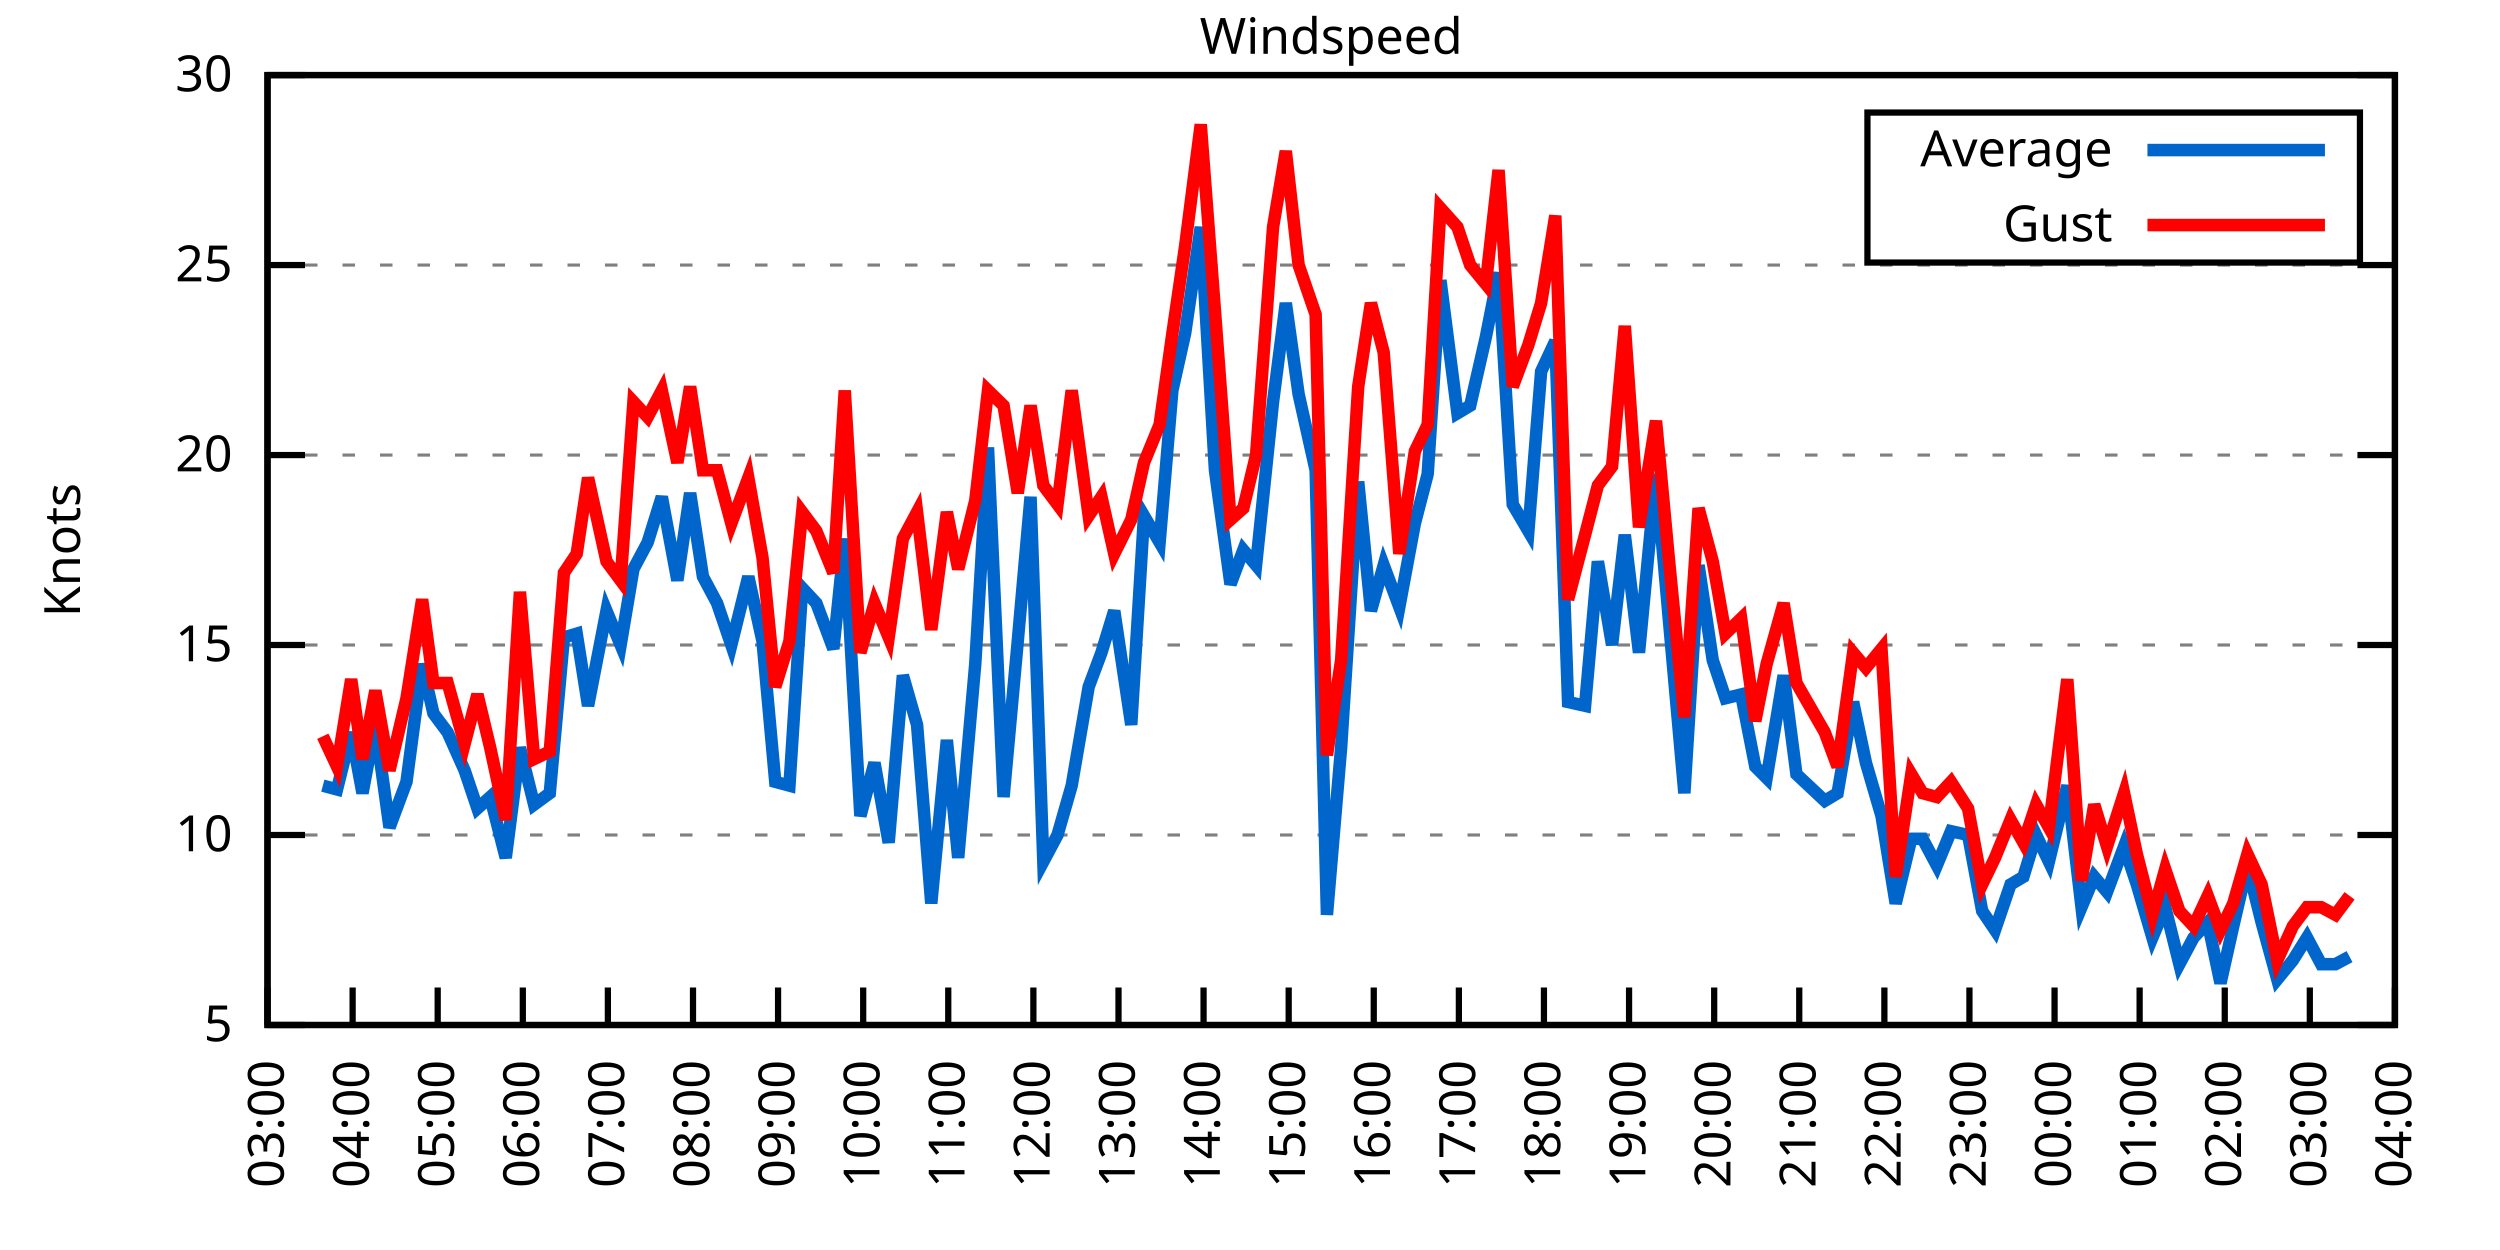
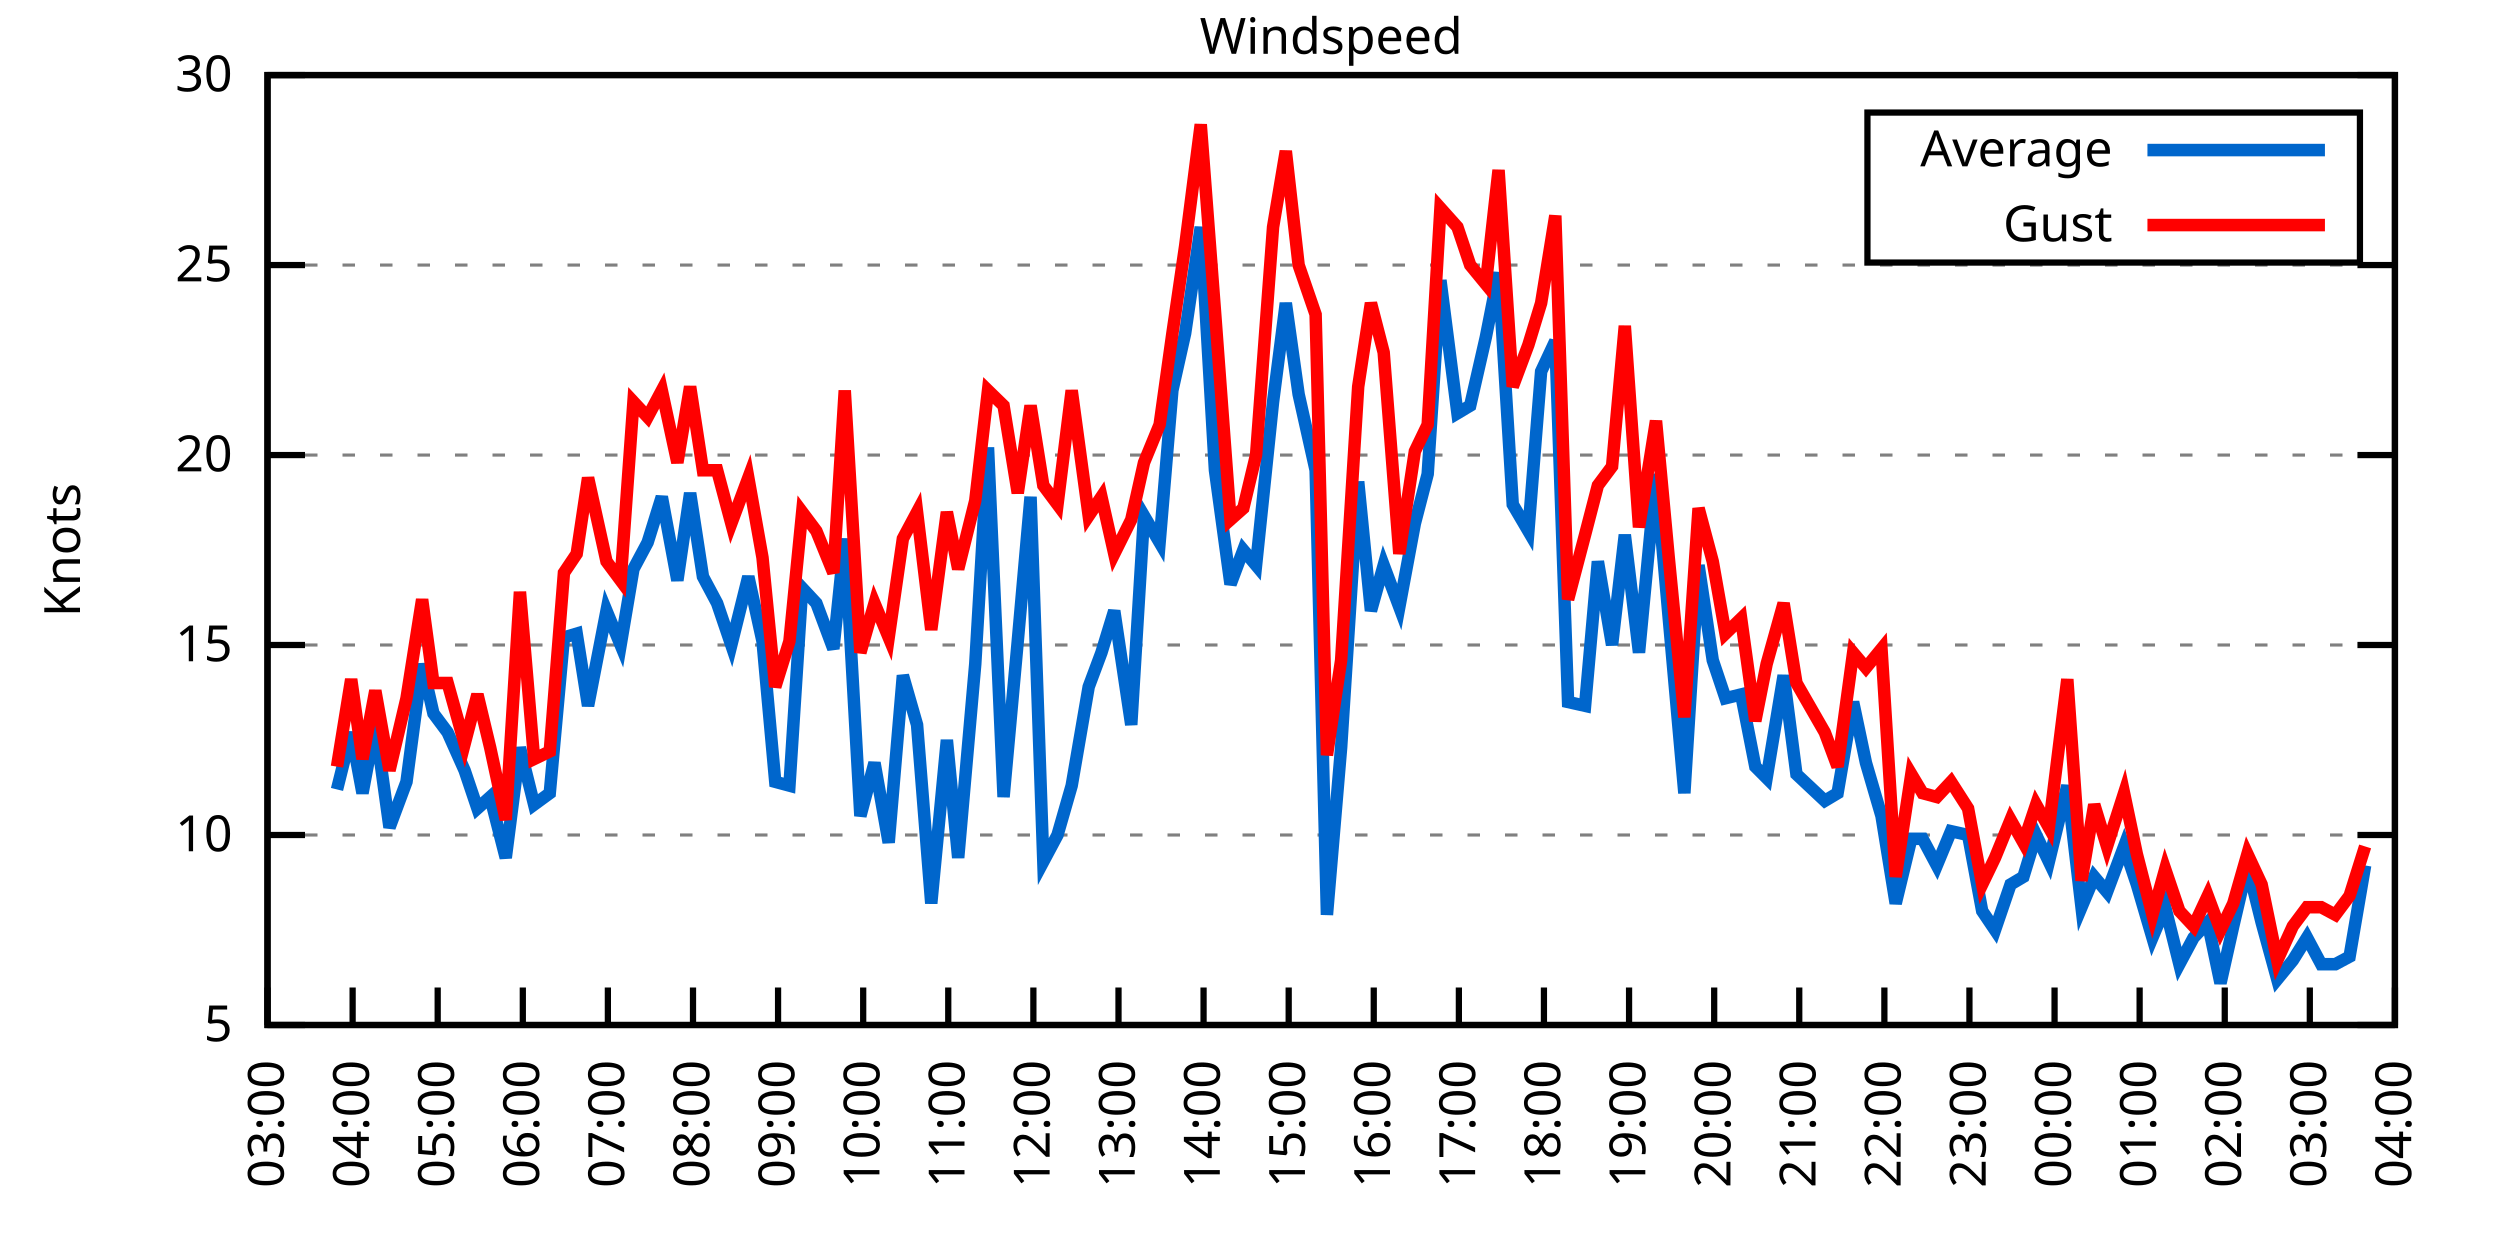
<svg xmlns="http://www.w3.org/2000/svg" xmlns:xlink="http://www.w3.org/1999/xlink" width="400" height="200" viewBox="0 0 400 200">
  <g id="gnuplot_canvas">
    <rect x="0" y="0" width="400" height="200" fill="none" />
    <defs>
      <circle id="gpDot" r="0.5" stroke-width="0.5" stroke="currentColor" />
      <path id="gpPt0" stroke-width="0.333" stroke="currentColor" d="M-1,0 h2 M0,-1 v2" />
      <path id="gpPt1" stroke-width="0.333" stroke="currentColor" d="M-1,-1 L1,1 M1,-1 L-1,1" />
      <path id="gpPt2" stroke-width="0.333" stroke="currentColor" d="M-1,0 L1,0 M0,-1 L0,1 M-1,-1 L1,1 M-1,1 L1,-1" />
      <rect id="gpPt3" stroke-width="0.333" stroke="currentColor" x="-1" y="-1" width="2" height="2" />
      <rect id="gpPt4" stroke-width="0.333" stroke="currentColor" fill="currentColor" x="-1" y="-1" width="2" height="2" />
      <circle id="gpPt5" stroke-width="0.333" stroke="currentColor" cx="0" cy="0" r="1" />
      <use xlink:href="#gpPt5" id="gpPt6" fill="currentColor" stroke="none" />
      <path id="gpPt7" stroke-width="0.333" stroke="currentColor" d="M0,-1.33 L-1.33,0.67 L1.33,0.67 z" />
      <use xlink:href="#gpPt7" id="gpPt8" fill="currentColor" stroke="none" />
      <use xlink:href="#gpPt7" id="gpPt9" stroke="currentColor" transform="rotate(180)" />
      <use xlink:href="#gpPt9" id="gpPt10" fill="currentColor" stroke="none" />
      <use xlink:href="#gpPt3" id="gpPt11" stroke="currentColor" transform="rotate(45)" />
      <use xlink:href="#gpPt11" id="gpPt12" fill="currentColor" stroke="none" />
      <path id="gpPt13" stroke-width="0.333" stroke="currentColor" d="M0,1.330 L1.265,0.411 L0.782,-1.067 L-0.782,-1.076 L-1.265,0.411 z" />
      <use xlink:href="#gpPt13" id="gpPt14" fill="currentColor" stroke="none" />
      <filter id="textbox" filterUnits="objectBoundingBox" x="0" y="0" height="1" width="1">
        <feFlood flood-color="white" flood-opacity="1" result="bgnd" />
        <feComposite in="SourceGraphic" in2="bgnd" operator="atop" />
      </filter>
      <filter id="greybox" filterUnits="objectBoundingBox" x="0" y="0" height="1" width="1">
        <feFlood flood-color="lightgrey" flood-opacity="1" result="grey" />
        <feComposite in="SourceGraphic" in2="grey" operator="atop" />
      </filter>
    </defs>
    <g fill="none" color="white" stroke="currentColor" stroke-width="1.00" stroke-linecap="butt" stroke-linejoin="miter">
</g>
    <g fill="none" color="black" stroke="currentColor" stroke-width="1.00" stroke-linecap="butt" stroke-linejoin="miter">
      <g stroke="none" shape-rendering="crispEdges">
        <polygon fill="rgb(255, 255, 255)" points="42.80,164.00 383.18,164.00 383.18,12.02 42.80,12.02 " />
      </g>
    </g>
    <g fill="none" color="black" stroke="currentColor" stroke-width="1.00" stroke-linecap="butt" stroke-linejoin="miter">
</g>
    <g fill="none" color="black" stroke="black" stroke-width="0.50" stroke-linecap="butt" stroke-linejoin="miter">
</g>
    <g fill="none" color="gray" stroke="currentColor" stroke-width="0.50" stroke-linecap="butt" stroke-linejoin="miter">
      <path stroke="gray" stroke-dasharray="2,4" class="gridline" d="M42.80,164.00 L383.19,164.00  " />
    </g>
    <g fill="none" color="gray" stroke="gray" stroke-width="1.00" stroke-linecap="butt" stroke-linejoin="miter">
</g>
    <g fill="none" color="black" stroke="currentColor" stroke-width="1.00" stroke-linecap="butt" stroke-linejoin="miter">
      <path stroke="black" d="M42.80,164.00 L48.80,164.00 M383.19,164.00 L377.19,164.00  " />
      <g transform="translate(37.20,166.60)" stroke="none" fill="black" font-family="Sans" font-size="8.00" text-anchor="end">
        <text>
          <tspan font-family="Sans"> 5</tspan>
        </text>
      </g>
    </g>
    <g fill="none" color="black" stroke="currentColor" stroke-width="1.00" stroke-linecap="butt" stroke-linejoin="miter">
</g>
    <g fill="none" color="black" stroke="black" stroke-width="0.50" stroke-linecap="butt" stroke-linejoin="miter">
</g>
    <g fill="none" color="gray" stroke="currentColor" stroke-width="0.50" stroke-linecap="butt" stroke-linejoin="miter">
      <path stroke="gray" stroke-dasharray="2,4" class="gridline" d="M42.80,133.60 L383.19,133.60  " />
    </g>
    <g fill="none" color="gray" stroke="gray" stroke-width="1.00" stroke-linecap="butt" stroke-linejoin="miter">
</g>
    <g fill="none" color="black" stroke="currentColor" stroke-width="1.00" stroke-linecap="butt" stroke-linejoin="miter">
      <path stroke="black" d="M42.80,133.60 L48.80,133.60 M383.19,133.60 L377.19,133.60  " />
      <g transform="translate(37.20,136.20)" stroke="none" fill="black" font-family="Sans" font-size="8.00" text-anchor="end">
        <text>
          <tspan font-family="Sans"> 10</tspan>
        </text>
      </g>
    </g>
    <g fill="none" color="black" stroke="currentColor" stroke-width="1.00" stroke-linecap="butt" stroke-linejoin="miter">
</g>
    <g fill="none" color="black" stroke="black" stroke-width="0.50" stroke-linecap="butt" stroke-linejoin="miter">
</g>
    <g fill="none" color="gray" stroke="currentColor" stroke-width="0.50" stroke-linecap="butt" stroke-linejoin="miter">
      <path stroke="gray" stroke-dasharray="2,4" class="gridline" d="M42.80,103.20 L383.19,103.20  " />
    </g>
    <g fill="none" color="gray" stroke="gray" stroke-width="1.00" stroke-linecap="butt" stroke-linejoin="miter">
</g>
    <g fill="none" color="black" stroke="currentColor" stroke-width="1.00" stroke-linecap="butt" stroke-linejoin="miter">
      <path stroke="black" d="M42.80,103.20 L48.80,103.20 M383.19,103.20 L377.19,103.20  " />
      <g transform="translate(37.20,105.80)" stroke="none" fill="black" font-family="Sans" font-size="8.00" text-anchor="end">
        <text>
          <tspan font-family="Sans"> 15</tspan>
        </text>
      </g>
    </g>
    <g fill="none" color="black" stroke="currentColor" stroke-width="1.00" stroke-linecap="butt" stroke-linejoin="miter">
</g>
    <g fill="none" color="black" stroke="black" stroke-width="0.50" stroke-linecap="butt" stroke-linejoin="miter">
</g>
    <g fill="none" color="gray" stroke="currentColor" stroke-width="0.50" stroke-linecap="butt" stroke-linejoin="miter">
      <path stroke="gray" stroke-dasharray="2,4" class="gridline" d="M42.80,72.81 L383.19,72.81  " />
    </g>
    <g fill="none" color="gray" stroke="gray" stroke-width="1.00" stroke-linecap="butt" stroke-linejoin="miter">
</g>
    <g fill="none" color="black" stroke="currentColor" stroke-width="1.00" stroke-linecap="butt" stroke-linejoin="miter">
      <path stroke="black" d="M42.80,72.81 L48.80,72.81 M383.19,72.81 L377.19,72.81  " />
      <g transform="translate(37.20,75.41)" stroke="none" fill="black" font-family="Sans" font-size="8.00" text-anchor="end">
        <text>
          <tspan font-family="Sans"> 20</tspan>
        </text>
      </g>
    </g>
    <g fill="none" color="black" stroke="currentColor" stroke-width="1.00" stroke-linecap="butt" stroke-linejoin="miter">
</g>
    <g fill="none" color="black" stroke="black" stroke-width="0.50" stroke-linecap="butt" stroke-linejoin="miter">
</g>
    <g fill="none" color="gray" stroke="currentColor" stroke-width="0.50" stroke-linecap="butt" stroke-linejoin="miter">
      <path stroke="gray" stroke-dasharray="2,4" class="gridline" d="M42.80,42.41 L383.19,42.41  " />
    </g>
    <g fill="none" color="gray" stroke="gray" stroke-width="1.00" stroke-linecap="butt" stroke-linejoin="miter">
</g>
    <g fill="none" color="black" stroke="currentColor" stroke-width="1.00" stroke-linecap="butt" stroke-linejoin="miter">
      <path stroke="black" d="M42.80,42.41 L48.80,42.41 M383.19,42.41 L377.19,42.41  " />
      <g transform="translate(37.20,45.01)" stroke="none" fill="black" font-family="Sans" font-size="8.00" text-anchor="end">
        <text>
          <tspan font-family="Sans"> 25</tspan>
        </text>
      </g>
    </g>
    <g fill="none" color="black" stroke="currentColor" stroke-width="1.00" stroke-linecap="butt" stroke-linejoin="miter">
</g>
    <g fill="none" color="black" stroke="black" stroke-width="0.50" stroke-linecap="butt" stroke-linejoin="miter">
</g>
    <g fill="none" color="gray" stroke="currentColor" stroke-width="0.50" stroke-linecap="butt" stroke-linejoin="miter">
      <path stroke="gray" stroke-dasharray="2,4" class="gridline" d="M42.80,12.01 L383.19,12.01  " />
    </g>
    <g fill="none" color="gray" stroke="gray" stroke-width="1.00" stroke-linecap="butt" stroke-linejoin="miter">
</g>
    <g fill="none" color="black" stroke="currentColor" stroke-width="1.00" stroke-linecap="butt" stroke-linejoin="miter">
      <path stroke="black" d="M42.80,12.01 L48.80,12.01 M383.19,12.01 L377.19,12.01  " />
      <g transform="translate(37.20,14.61)" stroke="none" fill="black" font-family="Sans" font-size="8.00" text-anchor="end">
        <text>
          <tspan font-family="Sans"> 30</tspan>
        </text>
      </g>
    </g>
    <g fill="none" color="black" stroke="currentColor" stroke-width="1.00" stroke-linecap="butt" stroke-linejoin="miter">
      <path stroke="black" d="M42.80,164.00 L42.80,158.00  " />
      <g transform="translate(45.40,169.60) rotate(270.00)" stroke="none" fill="black" font-family="Sans" font-size="8.00" text-anchor="end">
        <text>
          <tspan font-family="Sans">03:00</tspan>
        </text>
      </g>
    </g>
    <g fill="none" color="black" stroke="currentColor" stroke-width="1.00" stroke-linecap="butt" stroke-linejoin="miter">
      <path stroke="black" d="M56.42,164.00 L56.42,158.00  " />
      <g transform="translate(59.02,169.60) rotate(270.00)" stroke="none" fill="black" font-family="Sans" font-size="8.00" text-anchor="end">
        <text>
          <tspan font-family="Sans">04:00</tspan>
        </text>
      </g>
    </g>
    <g fill="none" color="black" stroke="currentColor" stroke-width="1.00" stroke-linecap="butt" stroke-linejoin="miter">
      <path stroke="black" d="M70.03,164.00 L70.03,158.00  " />
      <g transform="translate(72.63,169.60) rotate(270.00)" stroke="none" fill="black" font-family="Sans" font-size="8.00" text-anchor="end">
        <text>
          <tspan font-family="Sans">05:00</tspan>
        </text>
      </g>
    </g>
    <g fill="none" color="black" stroke="currentColor" stroke-width="1.00" stroke-linecap="butt" stroke-linejoin="miter">
      <path stroke="black" d="M83.65,164.00 L83.65,158.00  " />
      <g transform="translate(86.25,169.60) rotate(270.00)" stroke="none" fill="black" font-family="Sans" font-size="8.00" text-anchor="end">
        <text>
          <tspan font-family="Sans">06:00</tspan>
        </text>
      </g>
    </g>
    <g fill="none" color="black" stroke="currentColor" stroke-width="1.00" stroke-linecap="butt" stroke-linejoin="miter">
      <path stroke="black" d="M97.26,164.00 L97.26,158.00  " />
      <g transform="translate(99.86,169.60) rotate(270.00)" stroke="none" fill="black" font-family="Sans" font-size="8.00" text-anchor="end">
        <text>
          <tspan font-family="Sans">07:00</tspan>
        </text>
      </g>
    </g>
    <g fill="none" color="black" stroke="currentColor" stroke-width="1.00" stroke-linecap="butt" stroke-linejoin="miter">
      <path stroke="black" d="M110.88,164.00 L110.88,158.00  " />
      <g transform="translate(113.48,169.60) rotate(270.00)" stroke="none" fill="black" font-family="Sans" font-size="8.00" text-anchor="end">
        <text>
          <tspan font-family="Sans">08:00</tspan>
        </text>
      </g>
    </g>
    <g fill="none" color="black" stroke="currentColor" stroke-width="1.00" stroke-linecap="butt" stroke-linejoin="miter">
      <path stroke="black" d="M124.49,164.00 L124.49,158.00  " />
      <g transform="translate(127.09,169.60) rotate(270.00)" stroke="none" fill="black" font-family="Sans" font-size="8.00" text-anchor="end">
        <text>
          <tspan font-family="Sans">09:00</tspan>
        </text>
      </g>
    </g>
    <g fill="none" color="black" stroke="currentColor" stroke-width="1.00" stroke-linecap="butt" stroke-linejoin="miter">
      <path stroke="black" d="M138.11,164.00 L138.11,158.00  " />
      <g transform="translate(140.71,169.60) rotate(270.00)" stroke="none" fill="black" font-family="Sans" font-size="8.00" text-anchor="end">
        <text>
          <tspan font-family="Sans">10:00</tspan>
        </text>
      </g>
    </g>
    <g fill="none" color="black" stroke="currentColor" stroke-width="1.00" stroke-linecap="butt" stroke-linejoin="miter">
      <path stroke="black" d="M151.72,164.00 L151.72,158.00  " />
      <g transform="translate(154.32,169.60) rotate(270.00)" stroke="none" fill="black" font-family="Sans" font-size="8.00" text-anchor="end">
        <text>
          <tspan font-family="Sans">11:00</tspan>
        </text>
      </g>
    </g>
    <g fill="none" color="black" stroke="currentColor" stroke-width="1.00" stroke-linecap="butt" stroke-linejoin="miter">
      <path stroke="black" d="M165.34,164.00 L165.34,158.00  " />
      <g transform="translate(167.94,169.60) rotate(270.00)" stroke="none" fill="black" font-family="Sans" font-size="8.00" text-anchor="end">
        <text>
          <tspan font-family="Sans">12:00</tspan>
        </text>
      </g>
    </g>
    <g fill="none" color="black" stroke="currentColor" stroke-width="1.00" stroke-linecap="butt" stroke-linejoin="miter">
      <path stroke="black" d="M178.96,164.00 L178.96,158.00  " />
      <g transform="translate(181.56,169.60) rotate(270.00)" stroke="none" fill="black" font-family="Sans" font-size="8.00" text-anchor="end">
        <text>
          <tspan font-family="Sans">13:00</tspan>
        </text>
      </g>
    </g>
    <g fill="none" color="black" stroke="currentColor" stroke-width="1.00" stroke-linecap="butt" stroke-linejoin="miter">
      <path stroke="black" d="M192.57,164.00 L192.57,158.00  " />
      <g transform="translate(195.17,169.60) rotate(270.00)" stroke="none" fill="black" font-family="Sans" font-size="8.00" text-anchor="end">
        <text>
          <tspan font-family="Sans">14:00</tspan>
        </text>
      </g>
    </g>
    <g fill="none" color="black" stroke="currentColor" stroke-width="1.00" stroke-linecap="butt" stroke-linejoin="miter">
      <path stroke="black" d="M206.19,164.00 L206.19,158.00  " />
      <g transform="translate(208.79,169.60) rotate(270.00)" stroke="none" fill="black" font-family="Sans" font-size="8.00" text-anchor="end">
        <text>
          <tspan font-family="Sans">15:00</tspan>
        </text>
      </g>
    </g>
    <g fill="none" color="black" stroke="currentColor" stroke-width="1.00" stroke-linecap="butt" stroke-linejoin="miter">
      <path stroke="black" d="M219.80,164.00 L219.80,158.00  " />
      <g transform="translate(222.40,169.60) rotate(270.00)" stroke="none" fill="black" font-family="Sans" font-size="8.00" text-anchor="end">
        <text>
          <tspan font-family="Sans">16:00</tspan>
        </text>
      </g>
    </g>
    <g fill="none" color="black" stroke="currentColor" stroke-width="1.00" stroke-linecap="butt" stroke-linejoin="miter">
      <path stroke="black" d="M233.42,164.00 L233.42,158.00  " />
      <g transform="translate(236.02,169.60) rotate(270.00)" stroke="none" fill="black" font-family="Sans" font-size="8.00" text-anchor="end">
        <text>
          <tspan font-family="Sans">17:00</tspan>
        </text>
      </g>
    </g>
    <g fill="none" color="black" stroke="currentColor" stroke-width="1.00" stroke-linecap="butt" stroke-linejoin="miter">
      <path stroke="black" d="M247.03,164.00 L247.03,158.00  " />
      <g transform="translate(249.63,169.60) rotate(270.00)" stroke="none" fill="black" font-family="Sans" font-size="8.00" text-anchor="end">
        <text>
          <tspan font-family="Sans">18:00</tspan>
        </text>
      </g>
    </g>
    <g fill="none" color="black" stroke="currentColor" stroke-width="1.00" stroke-linecap="butt" stroke-linejoin="miter">
      <path stroke="black" d="M260.65,164.00 L260.65,158.00  " />
      <g transform="translate(263.25,169.60) rotate(270.00)" stroke="none" fill="black" font-family="Sans" font-size="8.00" text-anchor="end">
        <text>
          <tspan font-family="Sans">19:00</tspan>
        </text>
      </g>
    </g>
    <g fill="none" color="black" stroke="currentColor" stroke-width="1.00" stroke-linecap="butt" stroke-linejoin="miter">
      <path stroke="black" d="M274.27,164.00 L274.27,158.00  " />
      <g transform="translate(276.87,169.60) rotate(270.00)" stroke="none" fill="black" font-family="Sans" font-size="8.00" text-anchor="end">
        <text>
          <tspan font-family="Sans">20:00</tspan>
        </text>
      </g>
    </g>
    <g fill="none" color="black" stroke="currentColor" stroke-width="1.00" stroke-linecap="butt" stroke-linejoin="miter">
      <path stroke="black" d="M287.88,164.00 L287.88,158.00  " />
      <g transform="translate(290.48,169.60) rotate(270.00)" stroke="none" fill="black" font-family="Sans" font-size="8.00" text-anchor="end">
        <text>
          <tspan font-family="Sans">21:00</tspan>
        </text>
      </g>
    </g>
    <g fill="none" color="black" stroke="currentColor" stroke-width="1.00" stroke-linecap="butt" stroke-linejoin="miter">
      <path stroke="black" d="M301.50,164.00 L301.50,158.00  " />
      <g transform="translate(304.10,169.60) rotate(270.00)" stroke="none" fill="black" font-family="Sans" font-size="8.00" text-anchor="end">
        <text>
          <tspan font-family="Sans">22:00</tspan>
        </text>
      </g>
    </g>
    <g fill="none" color="black" stroke="currentColor" stroke-width="1.00" stroke-linecap="butt" stroke-linejoin="miter">
      <path stroke="black" d="M315.11,164.00 L315.11,158.00  " />
      <g transform="translate(317.71,169.60) rotate(270.00)" stroke="none" fill="black" font-family="Sans" font-size="8.00" text-anchor="end">
        <text>
          <tspan font-family="Sans">23:00</tspan>
        </text>
      </g>
    </g>
    <g fill="none" color="black" stroke="currentColor" stroke-width="1.00" stroke-linecap="butt" stroke-linejoin="miter">
      <path stroke="black" d="M328.73,164.00 L328.73,158.00  " />
      <g transform="translate(331.33,169.60) rotate(270.00)" stroke="none" fill="black" font-family="Sans" font-size="8.00" text-anchor="end">
        <text>
          <tspan font-family="Sans">00:00</tspan>
        </text>
      </g>
    </g>
    <g fill="none" color="black" stroke="currentColor" stroke-width="1.00" stroke-linecap="butt" stroke-linejoin="miter">
      <path stroke="black" d="M342.34,164.00 L342.34,158.00  " />
      <g transform="translate(344.94,169.60) rotate(270.00)" stroke="none" fill="black" font-family="Sans" font-size="8.00" text-anchor="end">
        <text>
          <tspan font-family="Sans">01:00</tspan>
        </text>
      </g>
    </g>
    <g fill="none" color="black" stroke="currentColor" stroke-width="1.00" stroke-linecap="butt" stroke-linejoin="miter">
      <path stroke="black" d="M355.96,164.00 L355.96,158.00  " />
      <g transform="translate(358.56,169.60) rotate(270.00)" stroke="none" fill="black" font-family="Sans" font-size="8.00" text-anchor="end">
        <text>
          <tspan font-family="Sans">02:00</tspan>
        </text>
      </g>
    </g>
    <g fill="none" color="black" stroke="currentColor" stroke-width="1.00" stroke-linecap="butt" stroke-linejoin="miter">
      <path stroke="black" d="M369.57,164.00 L369.57,158.00  " />
      <g transform="translate(372.17,169.60) rotate(270.00)" stroke="none" fill="black" font-family="Sans" font-size="8.00" text-anchor="end">
        <text>
          <tspan font-family="Sans">03:00</tspan>
        </text>
      </g>
    </g>
    <g fill="none" color="black" stroke="currentColor" stroke-width="1.00" stroke-linecap="butt" stroke-linejoin="miter">
      <path stroke="black" d="M383.19,164.00 L383.19,158.00  " />
      <g transform="translate(385.79,169.60) rotate(270.00)" stroke="none" fill="black" font-family="Sans" font-size="8.00" text-anchor="end">
        <text>
          <tspan font-family="Sans">04:00</tspan>
        </text>
      </g>
    </g>
    <g fill="none" color="black" stroke="currentColor" stroke-width="1.00" stroke-linecap="butt" stroke-linejoin="miter">
</g>
    <g fill="none" color="black" stroke="currentColor" stroke-width="1.00" stroke-linecap="butt" stroke-linejoin="miter">
      <path stroke="black" d="M42.80,12.01 L42.80,164.00 L383.19,164.00 L383.19,12.01 L42.80,12.01 Z  " />
    </g>
    <g fill="none" color="black" stroke="currentColor" stroke-width="1.00" stroke-linecap="butt" stroke-linejoin="miter">
</g>
    <g fill="none" color="black" stroke="currentColor" stroke-width="1.00" stroke-linecap="butt" stroke-linejoin="miter">
      <path stroke="black" d="M298.79,42.01 L298.79,18.01 L377.59,18.01 L377.59,42.01 L298.79,42.01 Z  " />
    </g>
    <g id="Windspeed_plot_1">
      <g fill="none" color="white" stroke="black" stroke-width="2.00" stroke-linecap="butt" stroke-linejoin="miter">
</g>
      <g fill="none" color="black" stroke="currentColor" stroke-width="2.00" stroke-linecap="butt" stroke-linejoin="miter">
        <g transform="translate(337.99,26.61)" stroke="none" fill="black" font-family="Sans" font-size="8.00" text-anchor="end">
          <text>
            <tspan font-family="Sans">Average</tspan>
          </text>
        </g>
      </g>
      <g fill="none" color="black" stroke="currentColor" stroke-width="2.00" stroke-linecap="butt" stroke-linejoin="miter">
-         <path stroke="rgb(  0, 102, 204)" d="M343.59,24.01 L371.99,24.01 M51.65,125.70 L53.92,126.31 L56.19,117.19 L58.00,126.91 L60.05,115.97 L62.32,132.39   L65.04,125.09 L67.54,106.24 L69.35,114.15 L71.62,117.19 L74.34,123.27 L76.39,129.35 L78.43,127.52 L80.92,137.25   L83.19,119.62 L85.46,128.74 L87.96,126.91 L90.23,101.99 L92.27,101.38 L94.09,112.93 L97.04,97.73 L99.30,103.20   L101.35,91.04 L103.62,86.79 L105.89,79.49 L108.38,92.87 L110.42,78.89 L112.47,92.26 L114.74,96.52 L117.01,103.20   L119.73,92.26 L122.00,102.60 L124.04,125.09 L126.31,125.70 L128.35,94.08 L130.62,96.52 L133.34,103.81 L135.16,86.18   L137.66,130.56 L139.92,122.05 L142.19,134.82 L144.46,108.07 L146.73,115.97 L149.00,144.55 L151.50,118.40 L153.31,137.25   L156.04,106.24 L158.08,71.59 L160.57,127.52 L162.84,102.60 L164.89,79.49 L166.93,137.86 L169.20,133.60 L171.47,125.70   L174.19,109.89 L176.23,104.42 L178.28,97.73 L181.00,115.97 L183.04,82.53 L185.54,86.79 L187.58,62.47 L189.62,53.35   L192.12,36.33 L194.39,75.24 L196.88,93.48 L198.93,88.00 L200.97,90.44 L203.69,64.29 L205.73,48.49 L207.78,63.08   L210.50,75.24 L212.31,146.37 L214.58,119.62 L217.31,77.06 L219.35,97.73 L221.39,90.44 L223.89,97.12 L226.38,83.75   L228.43,75.85 L230.47,44.84 L233.19,66.12 L235.23,64.90 L237.73,53.96 L239.77,43.62 L242.04,80.71 L244.54,84.97   L246.58,59.43 L248.85,54.57 L250.89,112.32 L253.61,112.93 L255.66,89.83 L257.93,103.20 L259.97,85.57 L262.24,104.42   L264.96,75.85 L267.00,98.95 L269.50,126.91 L271.77,90.44 L274.04,105.64 L276.08,111.72 L278.58,111.11 L280.85,122.66   L282.66,124.48 L285.38,108.07 L287.43,123.87 L291.97,128.13 L294.01,126.91 L296.50,112.32 L298.55,122.05 L301.04,130.56   L303.31,144.55 L305.81,134.21 L307.62,134.21 L309.89,138.47 L312.16,132.99 L314.89,133.60 L317.15,145.76 L319.20,148.80   L321.69,141.51 L323.74,140.29 L325.78,133.60 L327.82,137.86 L330.77,125.70 L333.04,145.15 L335.08,140.29 L337.12,142.72   L339.85,135.43 L341.89,141.51 L344.39,150.02 L346.43,145.15 L348.70,154.27 L350.97,150.02 L353.24,147.59 L355.28,157.31   L357.32,148.19 L359.59,138.47 L361.86,147.59 L364.36,156.70 L366.85,153.66 L369.12,150.02 L371.39,154.27 L373.66,154.27   L375.93,153.06  " />
+         <path stroke="rgb(  0, 102, 204)" d="M343.59,24.01 L371.99,24.01 M53.92,126.31 L56.19,117.19 L58.00,126.91 L60.05,115.97 L62.32,132.39 L65.04,125.09   L67.54,106.24 L69.35,114.15 L71.62,117.19 L74.34,123.27 L76.39,129.35 L78.43,127.52 L80.92,137.25 L83.19,119.62   L85.46,128.74 L87.96,126.91 L90.23,101.99 L92.27,101.38 L94.09,112.93 L97.04,97.73 L99.30,103.20 L101.35,91.04   L103.62,86.79 L105.89,79.49 L108.38,92.87 L110.42,78.89 L112.47,92.26 L114.74,96.52 L117.01,103.20 L119.73,92.26   L122.00,102.60 L124.04,125.09 L126.31,125.70 L128.35,94.08 L130.62,96.52 L133.34,103.81 L135.16,86.18 L137.66,130.56   L139.92,122.05 L142.19,134.82 L144.46,108.07 L146.73,115.97 L149.00,144.55 L151.50,118.40 L153.31,137.25 L156.04,106.24   L158.08,71.59 L160.57,127.52 L162.84,102.60 L164.89,79.49 L166.93,137.86 L169.20,133.60 L171.47,125.70 L174.19,109.89   L176.23,104.42 L178.28,97.73 L181.00,115.97 L183.04,82.53 L185.54,86.79 L187.58,62.47 L189.62,53.35 L192.12,36.33   L194.39,75.24 L196.88,93.48 L198.93,88.00 L200.97,90.44 L203.69,64.29 L205.73,48.49 L207.78,63.08 L210.50,75.24   L212.31,146.37 L214.58,119.62 L217.31,77.06 L219.35,97.73 L221.39,90.44 L223.89,97.12 L226.38,83.75 L228.43,75.85   L230.47,44.84 L233.19,66.12 L235.23,64.90 L237.73,53.96 L239.77,43.62 L242.04,80.71 L244.54,84.97 L246.58,59.43   L248.85,54.57 L250.89,112.32 L253.61,112.93 L255.66,89.83 L257.93,103.20 L259.97,85.57 L262.24,104.42 L264.96,75.85   L267.00,98.95 L269.50,126.91 L271.77,90.44 L274.04,105.64 L276.08,111.72 L278.58,111.11 L280.85,122.66 L282.66,124.48   L285.38,108.07 L287.43,123.87 L291.97,128.13 L294.01,126.91 L296.50,112.32 L298.55,122.05 L301.04,130.56 L303.31,144.55   L305.81,134.21 L307.62,134.21 L309.89,138.47 L312.16,132.99 L314.89,133.60 L317.15,145.76 L319.20,148.80 L321.69,141.51   L323.74,140.29 L325.78,133.60 L327.82,137.86 L330.77,125.70 L333.04,145.15 L335.08,140.29 L337.12,142.72 L339.85,135.43   L341.89,141.51 L344.39,150.02 L346.43,145.15 L348.70,154.27 L350.97,150.02 L353.24,147.59 L355.28,157.31 L357.32,148.19   L359.59,138.47 L361.86,147.59 L364.36,156.70 L366.85,153.66 L369.12,150.02 L371.39,154.27 L373.66,154.27 L375.93,153.06   L378.42,138.47  " />
      </g>
    </g>
    <g id="Windspeed_plot_2">
      <g fill="none" color="black" stroke="currentColor" stroke-width="2.00" stroke-linecap="butt" stroke-linejoin="miter">
        <g transform="translate(337.99,38.61)" stroke="none" fill="black" font-family="Sans" font-size="8.00" text-anchor="end">
          <text>
            <tspan font-family="Sans">Gust</tspan>
          </text>
        </g>
      </g>
      <g fill="none" color="black" stroke="currentColor" stroke-width="2.00" stroke-linecap="butt" stroke-linejoin="miter">
-         <path stroke="rgb(255,   0,   0)" d="M343.59,36.01 L371.99,36.01 M51.65,117.80 L53.92,122.66 L56.19,108.68 L58.00,121.44 L60.05,110.50 L62.32,123.27   L65.04,111.72 L67.54,95.91 L69.35,109.28 L71.62,109.28 L74.34,119.01 L76.39,111.11 L78.43,119.62 L80.92,131.17   L83.19,94.69 L85.46,121.44 L87.96,120.23 L90.23,91.65 L92.27,88.61 L94.09,76.45 L97.04,89.83 L99.30,92.87   L101.35,64.29 L103.62,66.73 L105.89,62.47 L108.38,74.02 L110.42,61.86 L112.47,75.24 L114.74,75.24 L117.01,83.75   L119.73,76.45 L122.00,89.22 L124.04,109.89 L126.31,102.60 L128.35,81.93 L130.62,84.97 L133.34,91.65 L135.16,62.47   L137.66,104.42 L139.92,96.52 L142.19,101.99 L144.46,86.18 L146.73,81.93 L149.00,100.77 L151.50,81.93 L153.31,91.04   L156.04,80.10 L158.08,62.47 L160.57,64.90 L162.84,78.89 L164.89,64.90 L166.93,77.67 L169.20,80.71 L171.47,62.47   L174.19,82.53 L176.23,79.49 L178.28,88.61 L181.00,83.14 L183.04,74.02 L185.54,67.94 L187.58,53.35 L189.62,39.37   L192.12,19.91 L194.39,49.70 L196.88,83.14 L198.93,81.32 L200.97,72.81 L203.69,36.33 L205.73,24.17 L207.78,42.41   L210.50,50.31 L212.31,120.83 L214.58,105.64 L217.31,61.86 L219.35,48.49 L221.39,56.39 L223.89,88.61 L226.38,72.20   L228.43,67.94 L230.47,33.29 L233.19,36.33 L235.23,42.41 L237.73,45.45 L239.77,27.21 L242.04,61.86 L244.54,55.18   L246.58,48.49 L248.85,34.50 L250.89,95.91 L253.61,85.57 L255.66,77.67 L257.93,74.63 L259.97,52.14 L262.24,84.36   L264.96,67.33 L267.00,89.22 L269.50,114.76 L271.77,81.32 L274.04,89.83 L276.08,101.38 L278.58,98.95 L280.85,115.36   L282.66,106.24 L285.38,96.52 L287.43,109.28 L291.97,117.19 L294.01,122.66 L296.50,104.42 L298.55,106.85 L301.04,103.81   L303.31,140.29 L305.81,123.87 L307.62,126.91 L309.89,127.52 L312.16,125.09 L314.89,129.35 L317.15,141.51 L319.20,137.25   L321.69,131.17 L323.74,134.82 L325.78,128.74 L327.82,132.39 L330.77,108.68 L333.04,140.90 L335.08,128.74 L337.12,135.43   L339.85,126.91 L341.89,136.64 L344.39,146.37 L346.43,139.07 L348.70,145.76 L350.97,148.19 L353.24,143.33 L355.28,148.80   L357.32,144.55 L359.59,136.64 L361.86,141.51 L364.36,153.66 L366.85,148.19 L369.12,145.15 L371.39,145.15 L373.66,146.37   L375.93,143.33  " />
+         <path stroke="rgb(255,   0,   0)" d="M343.59,36.01 L371.99,36.01 M53.92,122.66 L56.19,108.68 L58.00,121.44 L60.05,110.50 L62.32,123.27 L65.04,111.72   L67.54,95.91 L69.35,109.28 L71.62,109.28 L74.34,119.01 L76.39,111.11 L78.43,119.62 L80.92,131.17 L83.19,94.69   L85.46,121.44 L87.96,120.23 L90.23,91.65 L92.27,88.61 L94.09,76.45 L97.04,89.83 L99.30,92.87 L101.35,64.29   L103.62,66.73 L105.89,62.47 L108.38,74.02 L110.42,61.86 L112.47,75.24 L114.74,75.24 L117.01,83.75 L119.73,76.45   L122.00,89.22 L124.04,109.89 L126.31,102.60 L128.35,81.93 L130.62,84.97 L133.34,91.65 L135.16,62.47 L137.66,104.42   L139.92,96.52 L142.19,101.99 L144.46,86.18 L146.73,81.93 L149.00,100.77 L151.50,81.93 L153.31,91.04 L156.04,80.10   L158.08,62.47 L160.57,64.90 L162.84,78.89 L164.89,64.90 L166.93,77.67 L169.20,80.71 L171.47,62.47 L174.19,82.53   L176.23,79.49 L178.28,88.61 L181.00,83.14 L183.04,74.02 L185.54,67.94 L187.58,53.35 L189.62,39.37 L192.12,19.91   L194.39,49.70 L196.88,83.14 L198.93,81.32 L200.97,72.81 L203.69,36.33 L205.73,24.17 L207.78,42.41 L210.50,50.31   L212.31,120.83 L214.58,105.64 L217.31,61.86 L219.35,48.49 L221.39,56.39 L223.89,88.61 L226.38,72.20 L228.43,67.94   L230.47,33.29 L233.19,36.33 L235.23,42.41 L237.73,45.45 L239.77,27.21 L242.04,61.86 L244.54,55.18 L246.58,48.49   L248.85,34.50 L250.89,95.91 L253.61,85.57 L255.66,77.67 L257.93,74.63 L259.97,52.14 L262.24,84.36 L264.96,67.33   L267.00,89.22 L269.50,114.76 L271.77,81.32 L274.04,89.83 L276.08,101.38 L278.58,98.95 L280.85,115.36 L282.66,106.24   L285.38,96.52 L287.43,109.28 L291.97,117.19 L294.01,122.66 L296.50,104.42 L298.55,106.85 L301.04,103.81 L303.31,140.29   L305.81,123.87 L307.62,126.91 L309.89,127.52 L312.16,125.09 L314.89,129.35 L317.15,141.51 L319.20,137.25 L321.69,131.17   L323.74,134.82 L325.78,128.74 L327.82,132.39 L330.77,108.68 L333.04,140.90 L335.08,128.74 L337.12,135.43 L339.85,126.91   L341.89,136.64 L344.39,146.37 L346.43,139.07 L348.70,145.76 L350.97,148.19 L353.24,143.33 L355.28,148.80 L357.32,144.55   L359.59,136.64 L361.86,141.51 L364.36,153.66 L366.85,148.19 L369.12,145.15 L371.39,145.15 L373.66,146.37 L375.93,143.33   L378.42,135.43  " />
      </g>
    </g>
    <g fill="none" color="black" stroke="currentColor" stroke-width="2.00" stroke-linecap="butt" stroke-linejoin="miter">
</g>
    <g fill="none" color="black" stroke="black" stroke-width="1.00" stroke-linecap="butt" stroke-linejoin="miter">
</g>
    <g fill="none" color="black" stroke="currentColor" stroke-width="1.00" stroke-linecap="butt" stroke-linejoin="miter">
      <path stroke="black" d="M42.80,12.01 L42.80,164.00 L383.19,164.00 L383.19,12.01 L42.80,12.01 Z  " />
      <g transform="translate(12.80,88.01) rotate(270.00)" stroke="none" fill="black" font-family="Sans" font-size="8.00" text-anchor="middle">
        <text>
          <tspan font-family="Sans">Knots</tspan>
        </text>
      </g>
    </g>
    <g fill="none" color="black" stroke="currentColor" stroke-width="1.00" stroke-linecap="butt" stroke-linejoin="miter">
</g>
    <g fill="none" color="black" stroke="currentColor" stroke-width="1.00" stroke-linecap="butt" stroke-linejoin="miter">
      <g transform="translate(212.99,8.61)" stroke="none" fill="black" font-family="Sans" font-size="8.00" text-anchor="middle">
        <text>
          <tspan font-family="Sans">Windspeed</tspan>
        </text>
      </g>
    </g>
    <g fill="none" color="black" stroke="currentColor" stroke-width="1.00" stroke-linecap="butt" stroke-linejoin="miter">
</g>
  </g>
</svg>
